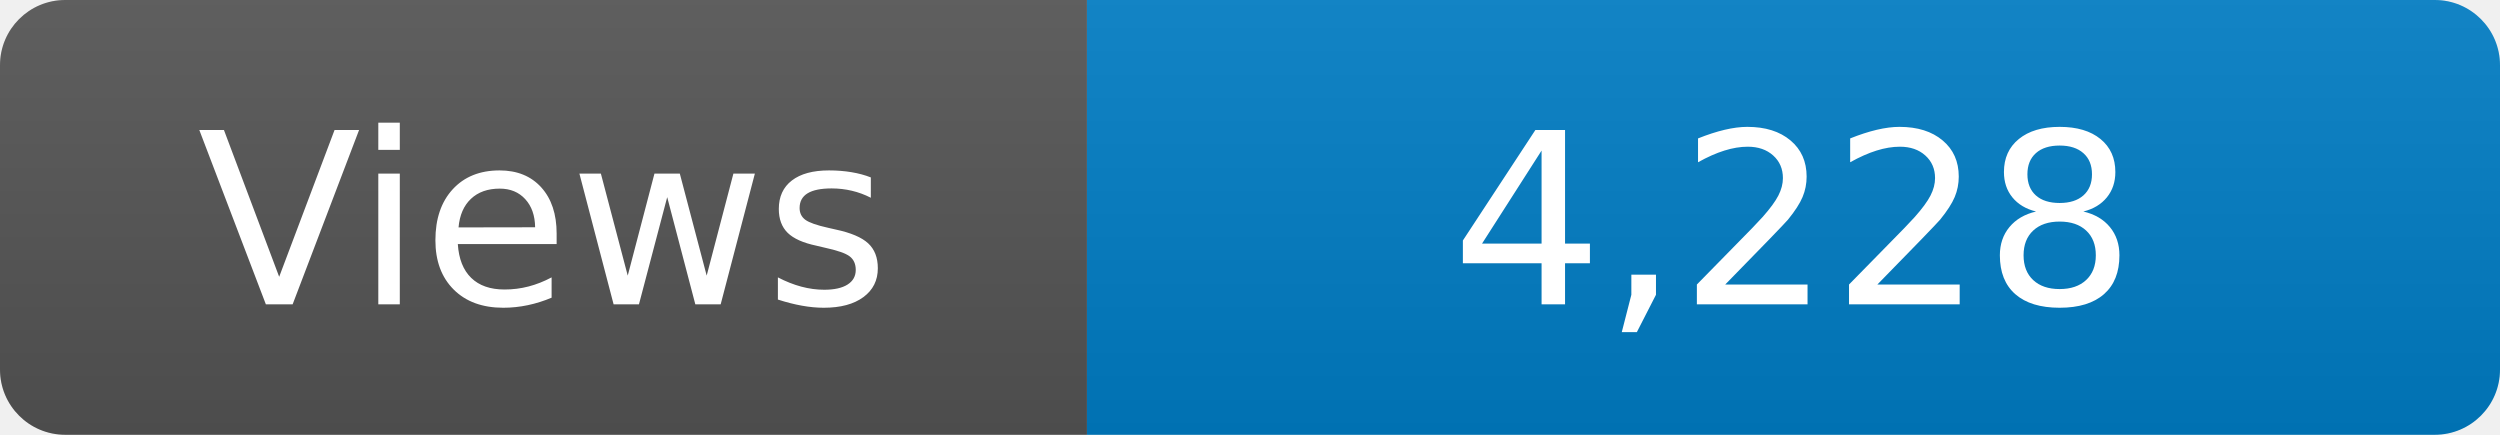
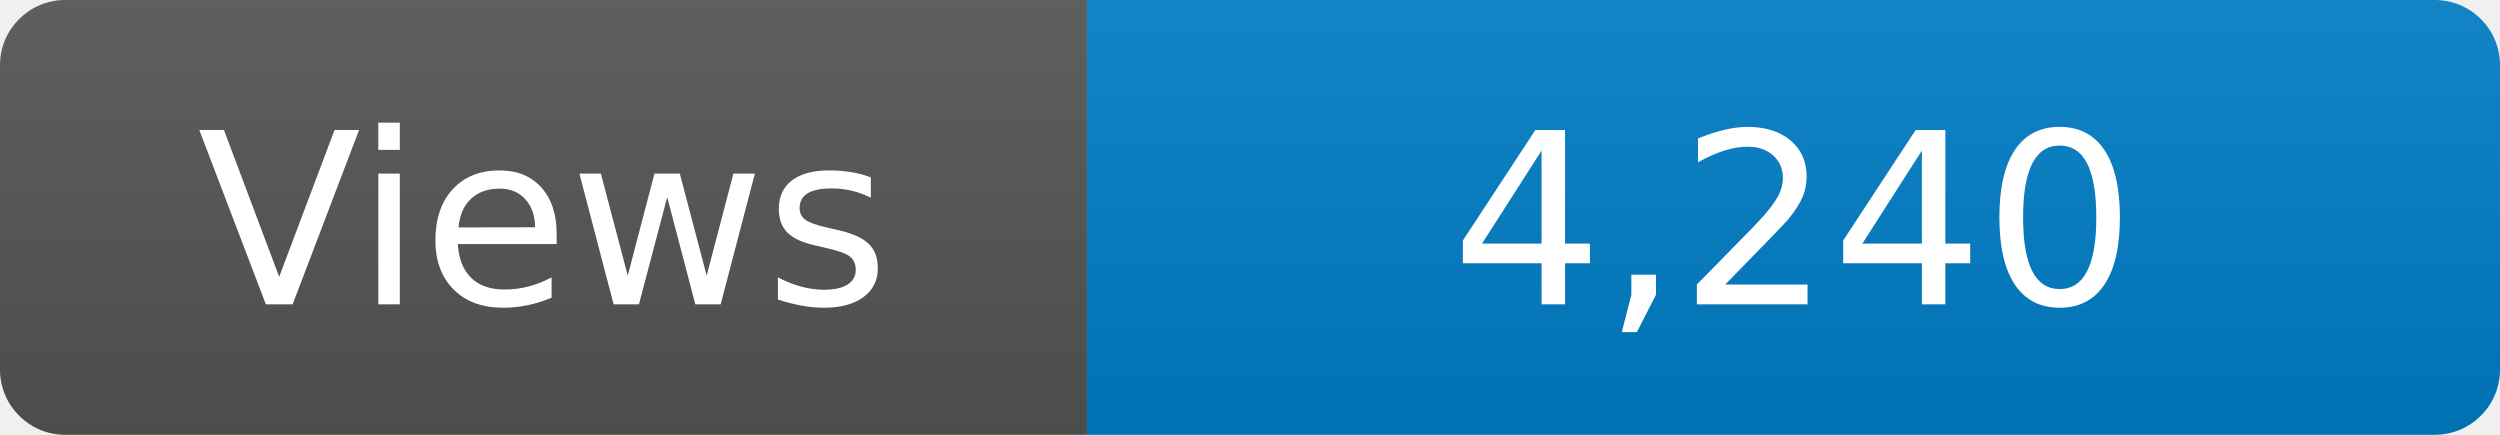
<svg xmlns="http://www.w3.org/2000/svg" width="115" height="20" role="img" aria-label="Maintained?: yes">
  <linearGradient id="s" x2="0" y2="100%">
    <stop offset="0" stop-color="#bbb" stop-opacity=".1" />
    <stop offset="1" stop-opacity=".1" />
  </linearGradient>
  <clipPath id="r">
    <rect width="115" height="20" rx="3" fill="#fff" />
  </clipPath>
  <g clip-path="url(#r)">
    <rect width="50" height="20" fill="#555" />
    <rect x="50" width="160" height="20" fill="#007ec6" />
    <rect width="115" height="20" fill="url(#s)" />
  </g>
  <g fill="#fff" text-anchor="middle" font-family="Verdana,Geneva,DejaVu Sans,sans-serif" font-size="110">
    <text x="250" y="140" transform="scale(.1)" fill="#fff">Views</text>
-     <text x="825" y="140" transform="scale(.1)" fill="#fff">4,228</text>
+     <text x="825" y="140" transform="scale(.1)" fill="#fff">4,240</text>
  </g>
</svg>
